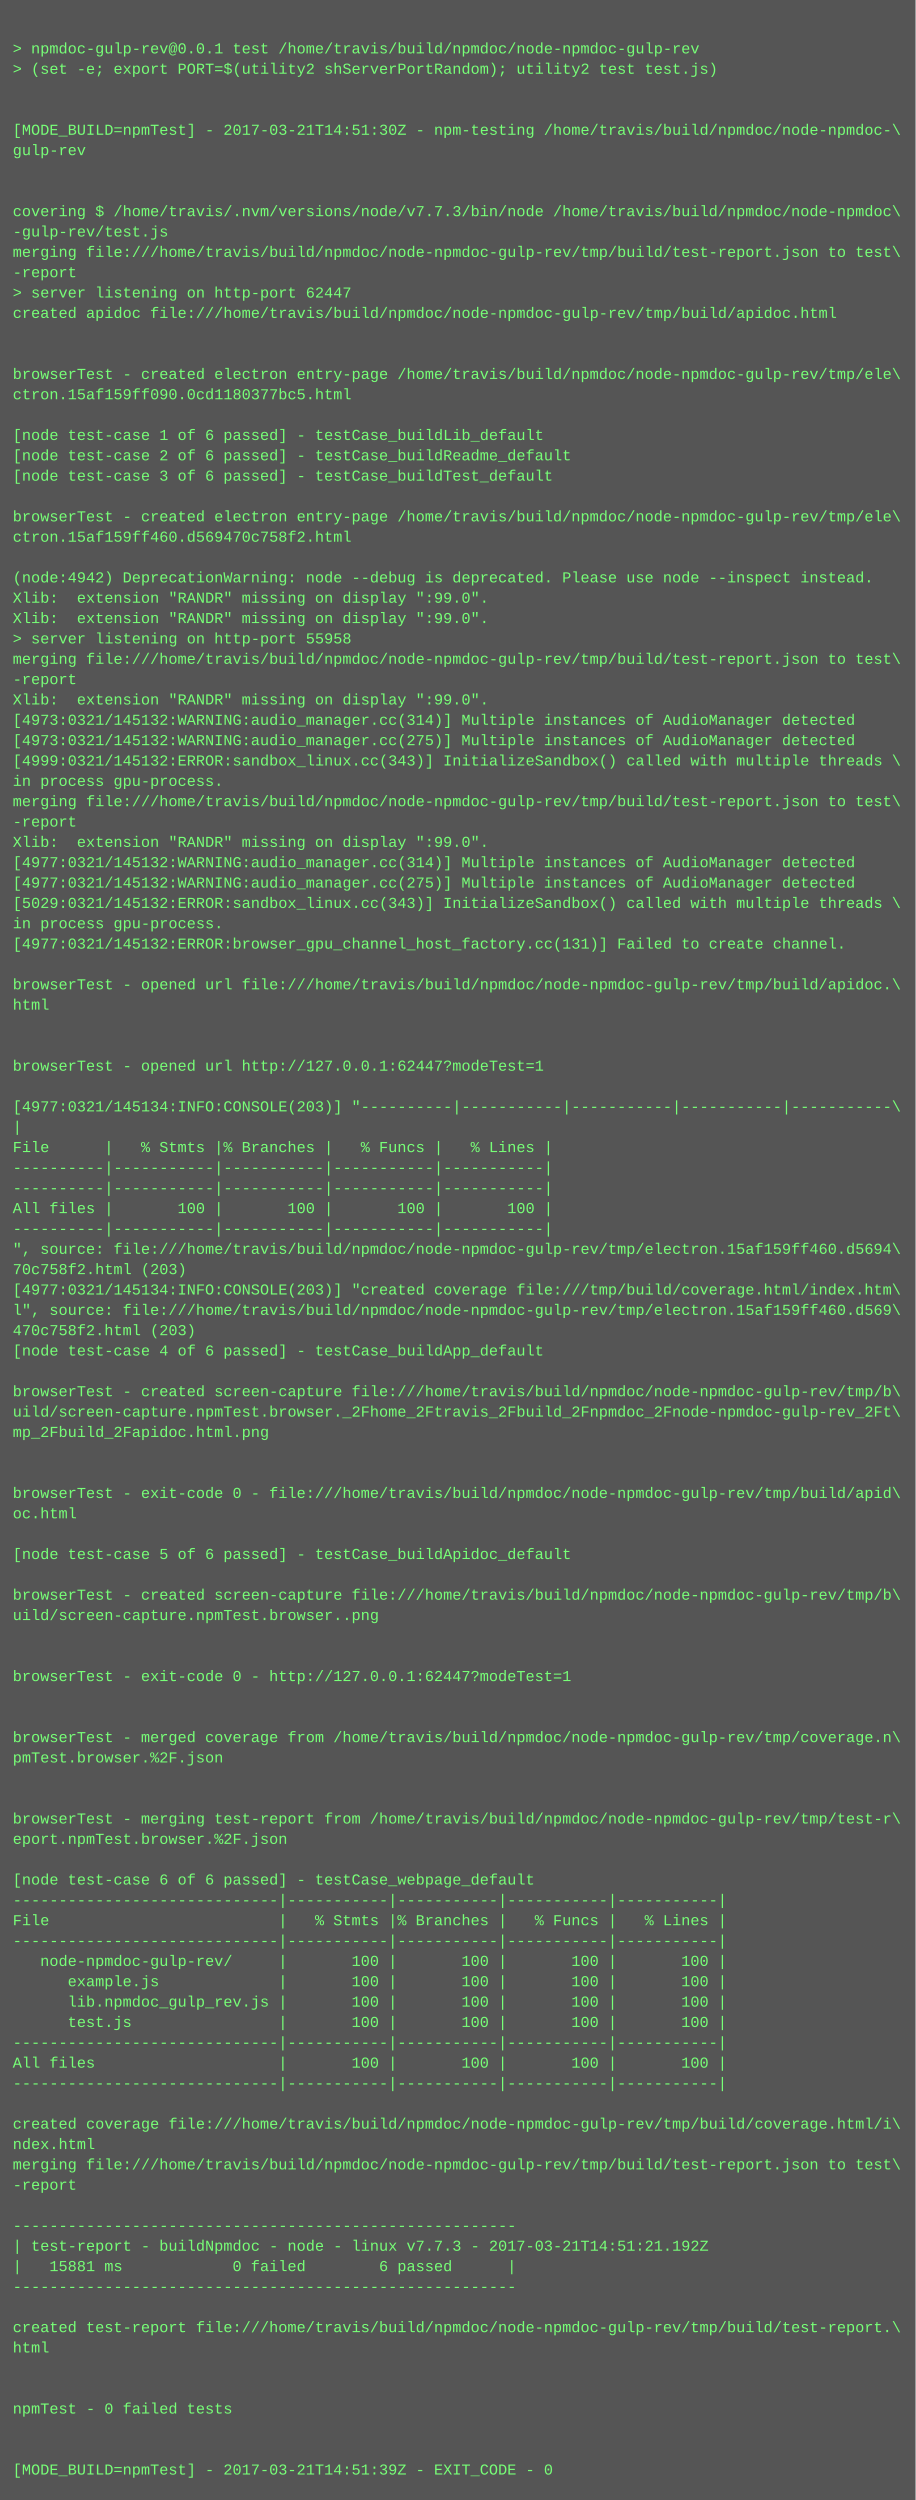
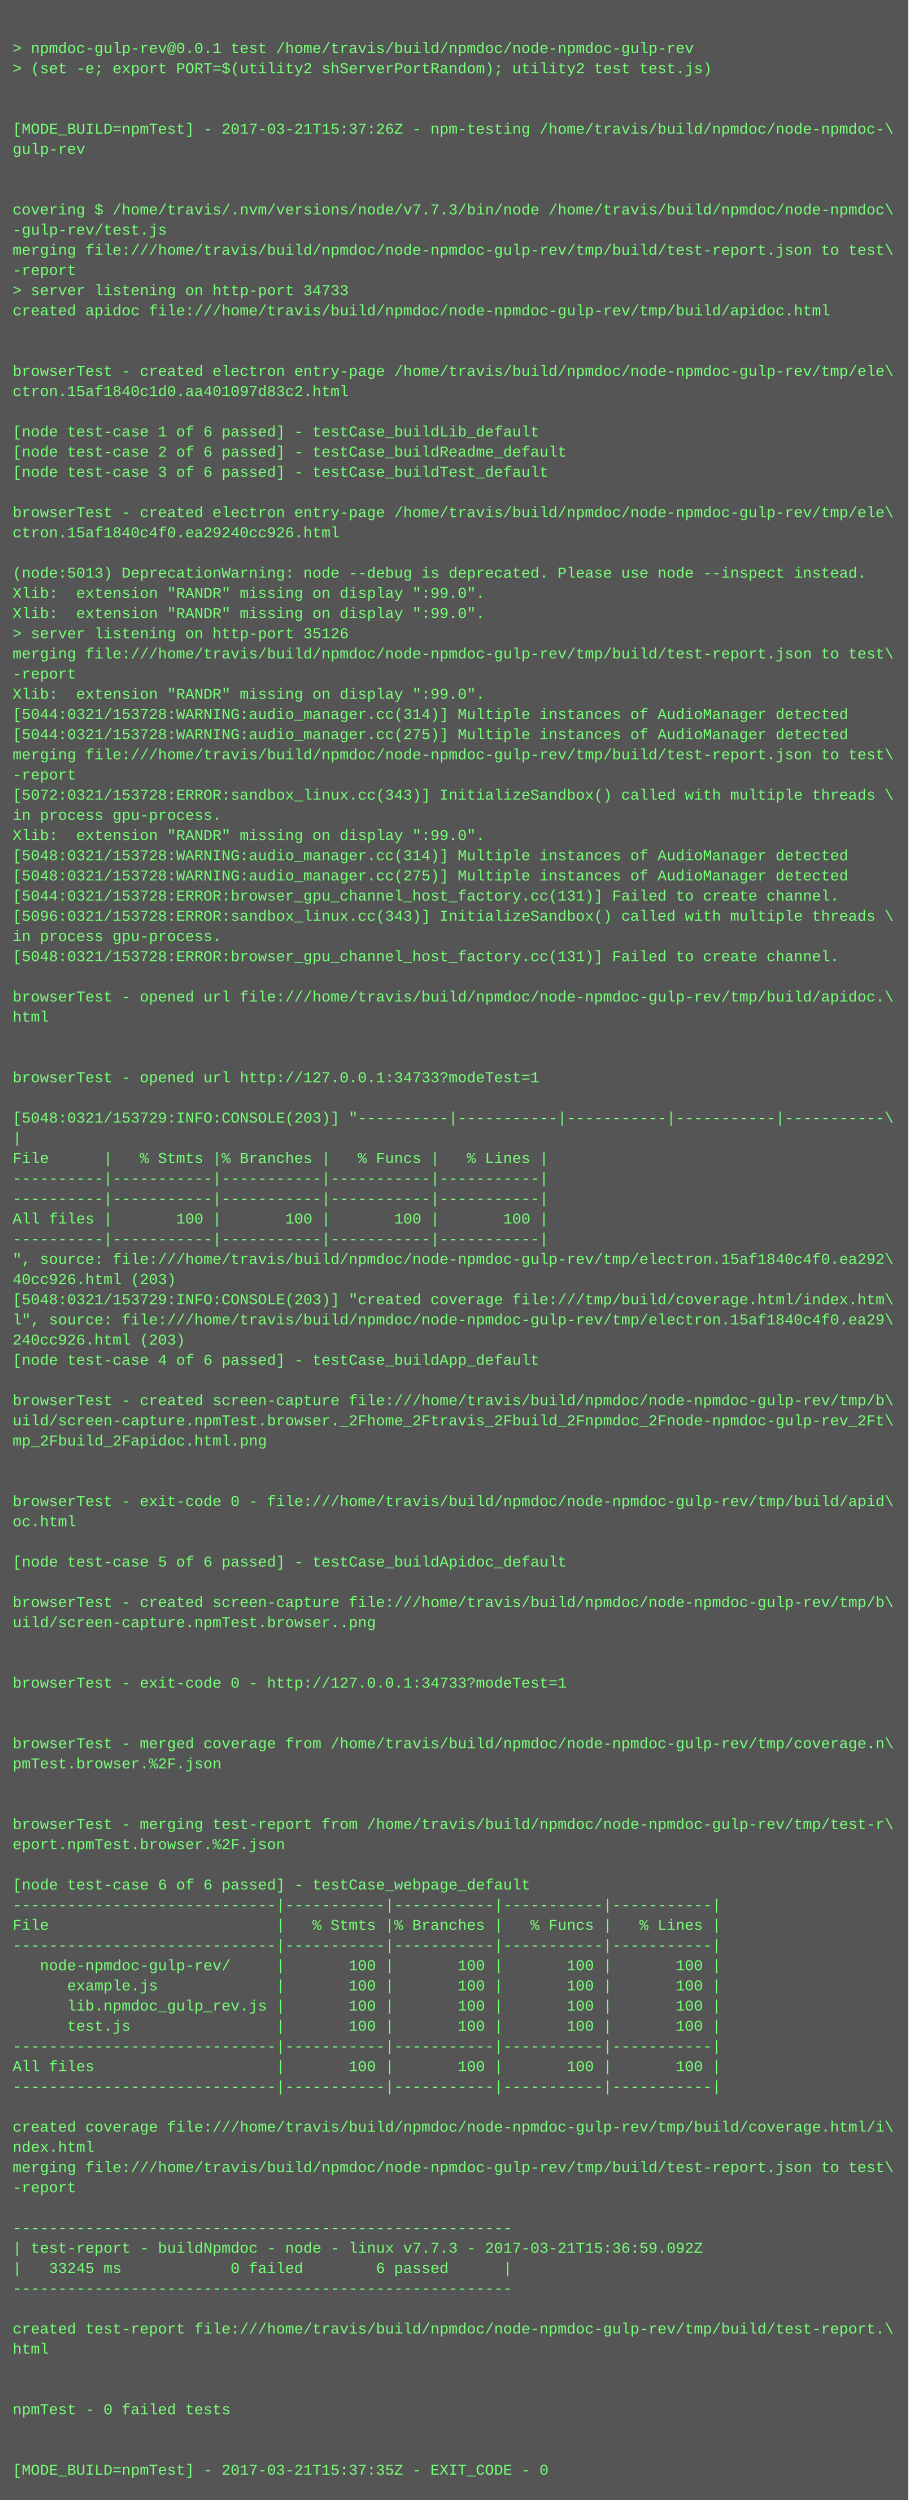
- <svg xmlns="http://www.w3.org/2000/svg" height="1966" width="720">
-   <rect height="1966" fill="#555" width="720" />
+ <svg xmlns="http://www.w3.org/2000/svg" height="1982" width="720">
+   <rect height="1982" fill="#555" width="720" />
  <text fill="#7f7" font-family="Courier New" font-size="12" xml:space="preserve">
    <tspan x="10" y="26" />
    <tspan x="10" y="42">&gt; npmdoc-gulp-rev@0.0.1 test /home/travis/build/npmdoc/node-npmdoc-gulp-rev</tspan>
    <tspan x="10" y="58">&gt; (set -e; export PORT=$(utility2 shServerPortRandom); utility2 test test.js)</tspan>
    <tspan x="10" y="74" />
    <tspan x="10" y="90" />
-     <tspan x="10" y="106">[MODE_BUILD=npmTest] - 2017-03-21T14:51:30Z - npm-testing /home/travis/build/npmdoc/node-npmdoc-\</tspan>
+     <tspan x="10" y="106">[MODE_BUILD=npmTest] - 2017-03-21T15:37:26Z - npm-testing /home/travis/build/npmdoc/node-npmdoc-\</tspan>
    <tspan x="10" y="122">gulp-rev</tspan>
    <tspan x="10" y="138" />
    <tspan x="10" y="154" />
    <tspan x="10" y="170">covering $ /home/travis/.nvm/versions/node/v7.7.3/bin/node /home/travis/build/npmdoc/node-npmdoc\</tspan>
    <tspan x="10" y="186">-gulp-rev/test.js</tspan>
    <tspan x="10" y="202">merging file:///home/travis/build/npmdoc/node-npmdoc-gulp-rev/tmp/build/test-report.json to test\</tspan>
    <tspan x="10" y="218">-report</tspan>
-     <tspan x="10" y="234">&gt; server listening on http-port 62447</tspan>
+     <tspan x="10" y="234">&gt; server listening on http-port 34733</tspan>
    <tspan x="10" y="250">created apidoc file:///home/travis/build/npmdoc/node-npmdoc-gulp-rev/tmp/build/apidoc.html</tspan>
    <tspan x="10" y="266" />
    <tspan x="10" y="282" />
    <tspan x="10" y="298">browserTest - created electron entry-page /home/travis/build/npmdoc/node-npmdoc-gulp-rev/tmp/ele\</tspan>
-     <tspan x="10" y="314">ctron.15af159ff090.0cd1180377bc5.html</tspan>
+     <tspan x="10" y="314">ctron.15af1840c1d0.aa401097d83c2.html</tspan>
    <tspan x="10" y="330" />
    <tspan x="10" y="346">[node test-case 1 of 6 passed] - testCase_buildLib_default</tspan>
    <tspan x="10" y="362">[node test-case 2 of 6 passed] - testCase_buildReadme_default</tspan>
    <tspan x="10" y="378">[node test-case 3 of 6 passed] - testCase_buildTest_default</tspan>
    <tspan x="10" y="394" />
    <tspan x="10" y="410">browserTest - created electron entry-page /home/travis/build/npmdoc/node-npmdoc-gulp-rev/tmp/ele\</tspan>
-     <tspan x="10" y="426">ctron.15af159ff460.d569470c758f2.html</tspan>
+     <tspan x="10" y="426">ctron.15af1840c4f0.ea29240cc926.html</tspan>
    <tspan x="10" y="442" />
-     <tspan x="10" y="458">(node:4942) DeprecationWarning: node --debug is deprecated. Please use node --inspect instead.</tspan>
+     <tspan x="10" y="458">(node:5013) DeprecationWarning: node --debug is deprecated. Please use node --inspect instead.</tspan>
    <tspan x="10" y="474">Xlib:  extension "RANDR" missing on display ":99.0".</tspan>
    <tspan x="10" y="490">Xlib:  extension "RANDR" missing on display ":99.0".</tspan>
-     <tspan x="10" y="506">&gt; server listening on http-port 55958</tspan>
+     <tspan x="10" y="506">&gt; server listening on http-port 35126</tspan>
    <tspan x="10" y="522">merging file:///home/travis/build/npmdoc/node-npmdoc-gulp-rev/tmp/build/test-report.json to test\</tspan>
    <tspan x="10" y="538">-report</tspan>
    <tspan x="10" y="554">Xlib:  extension "RANDR" missing on display ":99.0".</tspan>
-     <tspan x="10" y="570">[4973:0321/145132:WARNING:audio_manager.cc(314)] Multiple instances of AudioManager detected</tspan>
-     <tspan x="10" y="586">[4973:0321/145132:WARNING:audio_manager.cc(275)] Multiple instances of AudioManager detected</tspan>
-     <tspan x="10" y="602">[4999:0321/145132:ERROR:sandbox_linux.cc(343)] InitializeSandbox() called with multiple threads \</tspan>
-     <tspan x="10" y="618">in process gpu-process. </tspan>
-     <tspan x="10" y="634">merging file:///home/travis/build/npmdoc/node-npmdoc-gulp-rev/tmp/build/test-report.json to test\</tspan>
-     <tspan x="10" y="650">-report</tspan>
+     <tspan x="10" y="570">[5044:0321/153728:WARNING:audio_manager.cc(314)] Multiple instances of AudioManager detected</tspan>
+     <tspan x="10" y="586">[5044:0321/153728:WARNING:audio_manager.cc(275)] Multiple instances of AudioManager detected</tspan>
+     <tspan x="10" y="602">merging file:///home/travis/build/npmdoc/node-npmdoc-gulp-rev/tmp/build/test-report.json to test\</tspan>
+     <tspan x="10" y="618">-report</tspan>
+     <tspan x="10" y="634">[5072:0321/153728:ERROR:sandbox_linux.cc(343)] InitializeSandbox() called with multiple threads \</tspan>
+     <tspan x="10" y="650">in process gpu-process. </tspan>
    <tspan x="10" y="666">Xlib:  extension "RANDR" missing on display ":99.0".</tspan>
-     <tspan x="10" y="682">[4977:0321/145132:WARNING:audio_manager.cc(314)] Multiple instances of AudioManager detected</tspan>
-     <tspan x="10" y="698">[4977:0321/145132:WARNING:audio_manager.cc(275)] Multiple instances of AudioManager detected</tspan>
-     <tspan x="10" y="714">[5029:0321/145132:ERROR:sandbox_linux.cc(343)] InitializeSandbox() called with multiple threads \</tspan>
-     <tspan x="10" y="730">in process gpu-process. </tspan>
-     <tspan x="10" y="746">[4977:0321/145132:ERROR:browser_gpu_channel_host_factory.cc(131)] Failed to create channel.</tspan>
-     <tspan x="10" y="762" />
-     <tspan x="10" y="778">browserTest - opened url file:///home/travis/build/npmdoc/node-npmdoc-gulp-rev/tmp/build/apidoc.\</tspan>
-     <tspan x="10" y="794">html</tspan>
-     <tspan x="10" y="810" />
+     <tspan x="10" y="682">[5048:0321/153728:WARNING:audio_manager.cc(314)] Multiple instances of AudioManager detected</tspan>
+     <tspan x="10" y="698">[5048:0321/153728:WARNING:audio_manager.cc(275)] Multiple instances of AudioManager detected</tspan>
+     <tspan x="10" y="714">[5044:0321/153728:ERROR:browser_gpu_channel_host_factory.cc(131)] Failed to create channel.</tspan>
+     <tspan x="10" y="730">[5096:0321/153728:ERROR:sandbox_linux.cc(343)] InitializeSandbox() called with multiple threads \</tspan>
+     <tspan x="10" y="746">in process gpu-process. </tspan>
+     <tspan x="10" y="762">[5048:0321/153728:ERROR:browser_gpu_channel_host_factory.cc(131)] Failed to create channel.</tspan>
+     <tspan x="10" y="778" />
+     <tspan x="10" y="794">browserTest - opened url file:///home/travis/build/npmdoc/node-npmdoc-gulp-rev/tmp/build/apidoc.\</tspan>
+     <tspan x="10" y="810">html</tspan>
    <tspan x="10" y="826" />
-     <tspan x="10" y="842">browserTest - opened url http://127.0.0.1:62447?modeTest=1</tspan>
-     <tspan x="10" y="858" />
-     <tspan x="10" y="874">[4977:0321/145134:INFO:CONSOLE(203)] "----------|-----------|-----------|-----------|-----------\</tspan>
-     <tspan x="10" y="890">|</tspan>
-     <tspan x="10" y="906">File      |   % Stmts |% Branches |   % Funcs |   % Lines |</tspan>
-     <tspan x="10" y="922">----------|-----------|-----------|-----------|-----------|</tspan>
+     <tspan x="10" y="842" />
+     <tspan x="10" y="858">browserTest - opened url http://127.0.0.1:34733?modeTest=1</tspan>
+     <tspan x="10" y="874" />
+     <tspan x="10" y="890">[5048:0321/153729:INFO:CONSOLE(203)] "----------|-----------|-----------|-----------|-----------\</tspan>
+     <tspan x="10" y="906">|</tspan>
+     <tspan x="10" y="922">File      |   % Stmts |% Branches |   % Funcs |   % Lines |</tspan>
    <tspan x="10" y="938">----------|-----------|-----------|-----------|-----------|</tspan>
-     <tspan x="10" y="954">All files |       100 |       100 |       100 |       100 |</tspan>
-     <tspan x="10" y="970">----------|-----------|-----------|-----------|-----------|</tspan>
-     <tspan x="10" y="986">", source: file:///home/travis/build/npmdoc/node-npmdoc-gulp-rev/tmp/electron.15af159ff460.d5694\</tspan>
-     <tspan x="10" y="1002">70c758f2.html (203)</tspan>
-     <tspan x="10" y="1018">[4977:0321/145134:INFO:CONSOLE(203)] "created coverage file:///tmp/build/coverage.html/index.htm\</tspan>
-     <tspan x="10" y="1034">l", source: file:///home/travis/build/npmdoc/node-npmdoc-gulp-rev/tmp/electron.15af159ff460.d569\</tspan>
-     <tspan x="10" y="1050">470c758f2.html (203)</tspan>
-     <tspan x="10" y="1066">[node test-case 4 of 6 passed] - testCase_buildApp_default</tspan>
-     <tspan x="10" y="1082" />
-     <tspan x="10" y="1098">browserTest - created screen-capture file:///home/travis/build/npmdoc/node-npmdoc-gulp-rev/tmp/b\</tspan>
-     <tspan x="10" y="1114">uild/screen-capture.npmTest.browser._2Fhome_2Ftravis_2Fbuild_2Fnpmdoc_2Fnode-npmdoc-gulp-rev_2Ft\</tspan>
-     <tspan x="10" y="1130">mp_2Fbuild_2Fapidoc.html.png</tspan>
-     <tspan x="10" y="1146" />
+     <tspan x="10" y="954">----------|-----------|-----------|-----------|-----------|</tspan>
+     <tspan x="10" y="970">All files |       100 |       100 |       100 |       100 |</tspan>
+     <tspan x="10" y="986">----------|-----------|-----------|-----------|-----------|</tspan>
+     <tspan x="10" y="1002">", source: file:///home/travis/build/npmdoc/node-npmdoc-gulp-rev/tmp/electron.15af1840c4f0.ea292\</tspan>
+     <tspan x="10" y="1018">40cc926.html (203)</tspan>
+     <tspan x="10" y="1034">[5048:0321/153729:INFO:CONSOLE(203)] "created coverage file:///tmp/build/coverage.html/index.htm\</tspan>
+     <tspan x="10" y="1050">l", source: file:///home/travis/build/npmdoc/node-npmdoc-gulp-rev/tmp/electron.15af1840c4f0.ea29\</tspan>
+     <tspan x="10" y="1066">240cc926.html (203)</tspan>
+     <tspan x="10" y="1082">[node test-case 4 of 6 passed] - testCase_buildApp_default</tspan>
+     <tspan x="10" y="1098" />
+     <tspan x="10" y="1114">browserTest - created screen-capture file:///home/travis/build/npmdoc/node-npmdoc-gulp-rev/tmp/b\</tspan>
+     <tspan x="10" y="1130">uild/screen-capture.npmTest.browser._2Fhome_2Ftravis_2Fbuild_2Fnpmdoc_2Fnode-npmdoc-gulp-rev_2Ft\</tspan>
+     <tspan x="10" y="1146">mp_2Fbuild_2Fapidoc.html.png</tspan>
    <tspan x="10" y="1162" />
-     <tspan x="10" y="1178">browserTest - exit-code 0 - file:///home/travis/build/npmdoc/node-npmdoc-gulp-rev/tmp/build/apid\</tspan>
-     <tspan x="10" y="1194">oc.html</tspan>
-     <tspan x="10" y="1210" />
-     <tspan x="10" y="1226">[node test-case 5 of 6 passed] - testCase_buildApidoc_default</tspan>
-     <tspan x="10" y="1242" />
-     <tspan x="10" y="1258">browserTest - created screen-capture file:///home/travis/build/npmdoc/node-npmdoc-gulp-rev/tmp/b\</tspan>
-     <tspan x="10" y="1274">uild/screen-capture.npmTest.browser..png</tspan>
-     <tspan x="10" y="1290" />
+     <tspan x="10" y="1178" />
+     <tspan x="10" y="1194">browserTest - exit-code 0 - file:///home/travis/build/npmdoc/node-npmdoc-gulp-rev/tmp/build/apid\</tspan>
+     <tspan x="10" y="1210">oc.html</tspan>
+     <tspan x="10" y="1226" />
+     <tspan x="10" y="1242">[node test-case 5 of 6 passed] - testCase_buildApidoc_default</tspan>
+     <tspan x="10" y="1258" />
+     <tspan x="10" y="1274">browserTest - created screen-capture file:///home/travis/build/npmdoc/node-npmdoc-gulp-rev/tmp/b\</tspan>
+     <tspan x="10" y="1290">uild/screen-capture.npmTest.browser..png</tspan>
    <tspan x="10" y="1306" />
-     <tspan x="10" y="1322">browserTest - exit-code 0 - http://127.0.0.1:62447?modeTest=1</tspan>
-     <tspan x="10" y="1338" />
+     <tspan x="10" y="1322" />
+     <tspan x="10" y="1338">browserTest - exit-code 0 - http://127.0.0.1:34733?modeTest=1</tspan>
    <tspan x="10" y="1354" />
-     <tspan x="10" y="1370">browserTest - merged coverage from /home/travis/build/npmdoc/node-npmdoc-gulp-rev/tmp/coverage.n\</tspan>
-     <tspan x="10" y="1386">pmTest.browser.%2F.json</tspan>
-     <tspan x="10" y="1402" />
+     <tspan x="10" y="1370" />
+     <tspan x="10" y="1386">browserTest - merged coverage from /home/travis/build/npmdoc/node-npmdoc-gulp-rev/tmp/coverage.n\</tspan>
+     <tspan x="10" y="1402">pmTest.browser.%2F.json</tspan>
    <tspan x="10" y="1418" />
-     <tspan x="10" y="1434">browserTest - merging test-report from /home/travis/build/npmdoc/node-npmdoc-gulp-rev/tmp/test-r\</tspan>
-     <tspan x="10" y="1450">eport.npmTest.browser.%2F.json</tspan>
-     <tspan x="10" y="1466" />
-     <tspan x="10" y="1482">[node test-case 6 of 6 passed] - testCase_webpage_default</tspan>
-     <tspan x="10" y="1498">-----------------------------|-----------|-----------|-----------|-----------|</tspan>
-     <tspan x="10" y="1514">File                         |   % Stmts |% Branches |   % Funcs |   % Lines |</tspan>
-     <tspan x="10" y="1530">-----------------------------|-----------|-----------|-----------|-----------|</tspan>
-     <tspan x="10" y="1546">   node-npmdoc-gulp-rev/     |       100 |       100 |       100 |       100 |</tspan>
-     <tspan x="10" y="1562">      example.js             |       100 |       100 |       100 |       100 |</tspan>
-     <tspan x="10" y="1578">      lib.npmdoc_gulp_rev.js |       100 |       100 |       100 |       100 |</tspan>
-     <tspan x="10" y="1594">      test.js                |       100 |       100 |       100 |       100 |</tspan>
-     <tspan x="10" y="1610">-----------------------------|-----------|-----------|-----------|-----------|</tspan>
-     <tspan x="10" y="1626">All files                    |       100 |       100 |       100 |       100 |</tspan>
-     <tspan x="10" y="1642">-----------------------------|-----------|-----------|-----------|-----------|</tspan>
-     <tspan x="10" y="1658" />
-     <tspan x="10" y="1674">created coverage file:///home/travis/build/npmdoc/node-npmdoc-gulp-rev/tmp/build/coverage.html/i\</tspan>
-     <tspan x="10" y="1690">ndex.html</tspan>
-     <tspan x="10" y="1706">merging file:///home/travis/build/npmdoc/node-npmdoc-gulp-rev/tmp/build/test-report.json to test\</tspan>
-     <tspan x="10" y="1722">-report</tspan>
-     <tspan x="10" y="1738" />
-     <tspan x="10" y="1754">-------------------------------------------------------</tspan>
-     <tspan x="10" y="1770">| test-report - buildNpmdoc - node - linux v7.7.3 - 2017-03-21T14:51:21.192Z</tspan>
-     <tspan x="10" y="1786">|   15881 ms            0 failed        6 passed      |</tspan>
-     <tspan x="10" y="1802">-------------------------------------------------------</tspan>
-     <tspan x="10" y="1818" />
-     <tspan x="10" y="1834">created test-report file:///home/travis/build/npmdoc/node-npmdoc-gulp-rev/tmp/build/test-report.\</tspan>
-     <tspan x="10" y="1850">html</tspan>
-     <tspan x="10" y="1866" />
+     <tspan x="10" y="1434" />
+     <tspan x="10" y="1450">browserTest - merging test-report from /home/travis/build/npmdoc/node-npmdoc-gulp-rev/tmp/test-r\</tspan>
+     <tspan x="10" y="1466">eport.npmTest.browser.%2F.json</tspan>
+     <tspan x="10" y="1482" />
+     <tspan x="10" y="1498">[node test-case 6 of 6 passed] - testCase_webpage_default</tspan>
+     <tspan x="10" y="1514">-----------------------------|-----------|-----------|-----------|-----------|</tspan>
+     <tspan x="10" y="1530">File                         |   % Stmts |% Branches |   % Funcs |   % Lines |</tspan>
+     <tspan x="10" y="1546">-----------------------------|-----------|-----------|-----------|-----------|</tspan>
+     <tspan x="10" y="1562">   node-npmdoc-gulp-rev/     |       100 |       100 |       100 |       100 |</tspan>
+     <tspan x="10" y="1578">      example.js             |       100 |       100 |       100 |       100 |</tspan>
+     <tspan x="10" y="1594">      lib.npmdoc_gulp_rev.js |       100 |       100 |       100 |       100 |</tspan>
+     <tspan x="10" y="1610">      test.js                |       100 |       100 |       100 |       100 |</tspan>
+     <tspan x="10" y="1626">-----------------------------|-----------|-----------|-----------|-----------|</tspan>
+     <tspan x="10" y="1642">All files                    |       100 |       100 |       100 |       100 |</tspan>
+     <tspan x="10" y="1658">-----------------------------|-----------|-----------|-----------|-----------|</tspan>
+     <tspan x="10" y="1674" />
+     <tspan x="10" y="1690">created coverage file:///home/travis/build/npmdoc/node-npmdoc-gulp-rev/tmp/build/coverage.html/i\</tspan>
+     <tspan x="10" y="1706">ndex.html</tspan>
+     <tspan x="10" y="1722">merging file:///home/travis/build/npmdoc/node-npmdoc-gulp-rev/tmp/build/test-report.json to test\</tspan>
+     <tspan x="10" y="1738">-report</tspan>
+     <tspan x="10" y="1754" />
+     <tspan x="10" y="1770">-------------------------------------------------------</tspan>
+     <tspan x="10" y="1786">| test-report - buildNpmdoc - node - linux v7.7.3 - 2017-03-21T15:36:59.092Z</tspan>
+     <tspan x="10" y="1802">|   33245 ms            0 failed        6 passed      |</tspan>
+     <tspan x="10" y="1818">-------------------------------------------------------</tspan>
+     <tspan x="10" y="1834" />
+     <tspan x="10" y="1850">created test-report file:///home/travis/build/npmdoc/node-npmdoc-gulp-rev/tmp/build/test-report.\</tspan>
+     <tspan x="10" y="1866">html</tspan>
    <tspan x="10" y="1882" />
-     <tspan x="10" y="1898">npmTest - 0 failed tests</tspan>
-     <tspan x="10" y="1914" />
+     <tspan x="10" y="1898" />
+     <tspan x="10" y="1914">npmTest - 0 failed tests</tspan>
    <tspan x="10" y="1930" />
-     <tspan x="10" y="1946">[MODE_BUILD=npmTest] - 2017-03-21T14:51:39Z - EXIT_CODE - 0</tspan>
+     <tspan x="10" y="1946" />
+     <tspan x="10" y="1962">[MODE_BUILD=npmTest] - 2017-03-21T15:37:35Z - EXIT_CODE - 0</tspan>
  </text>
</svg>
